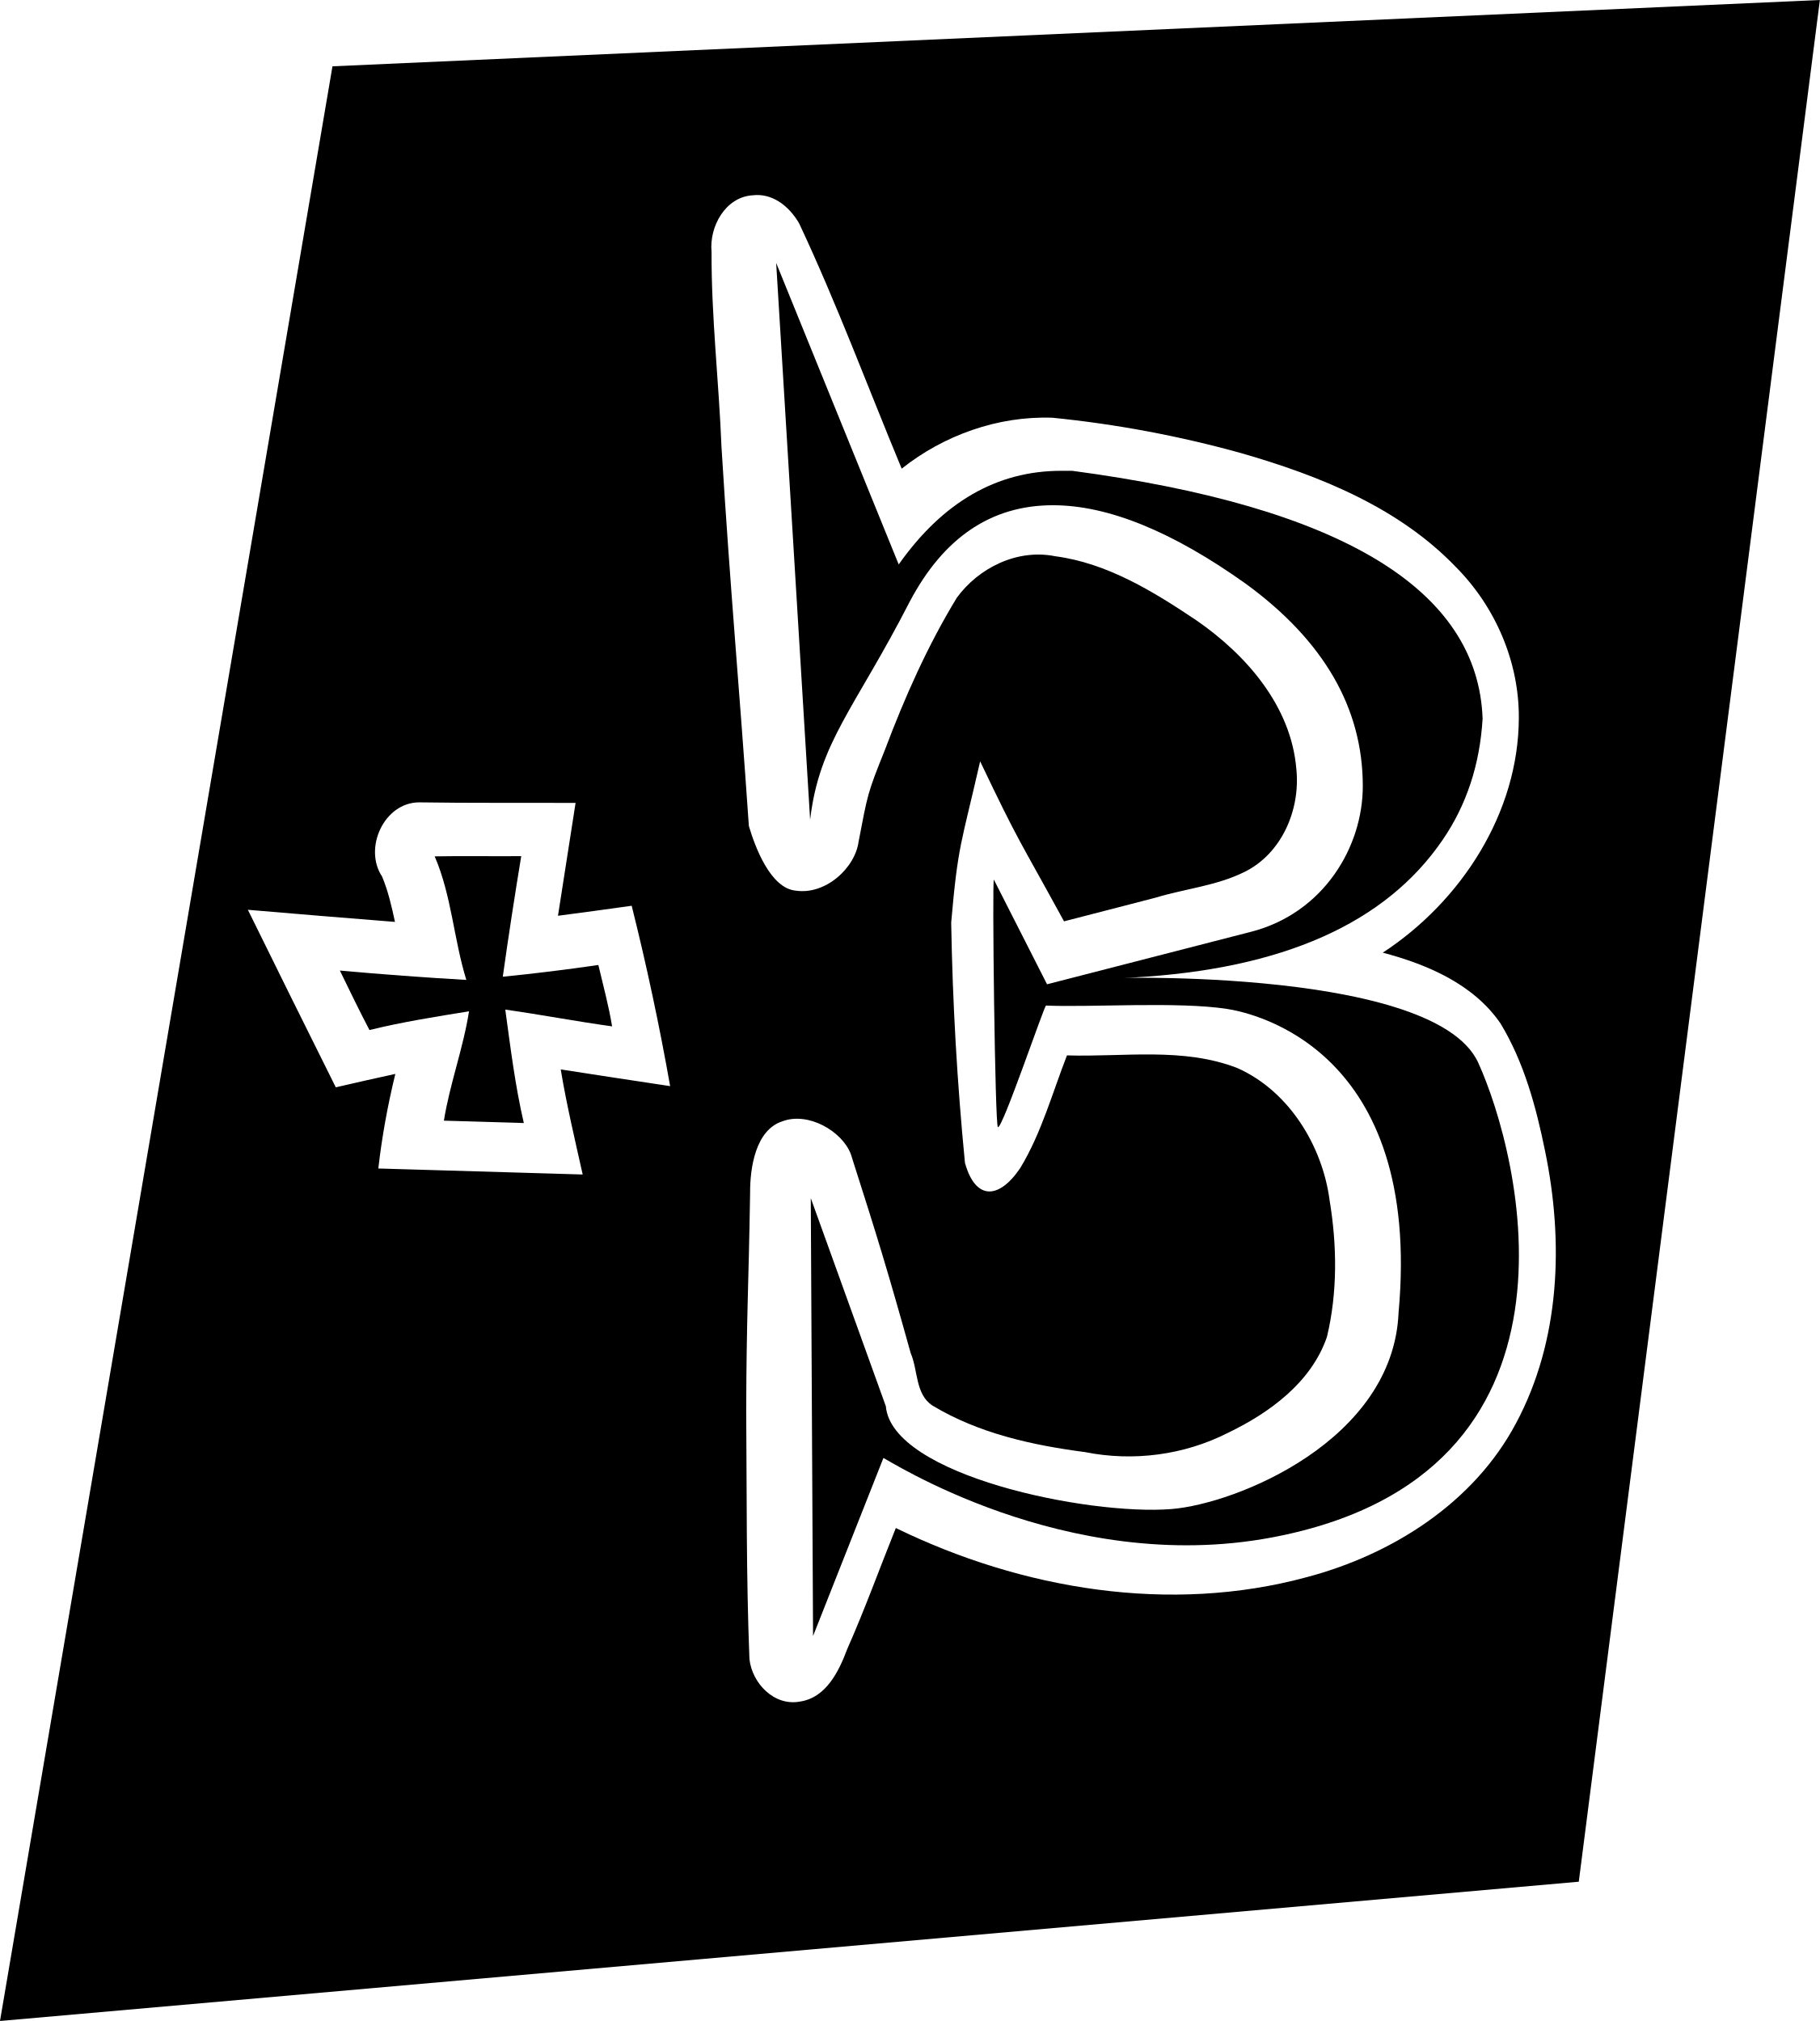
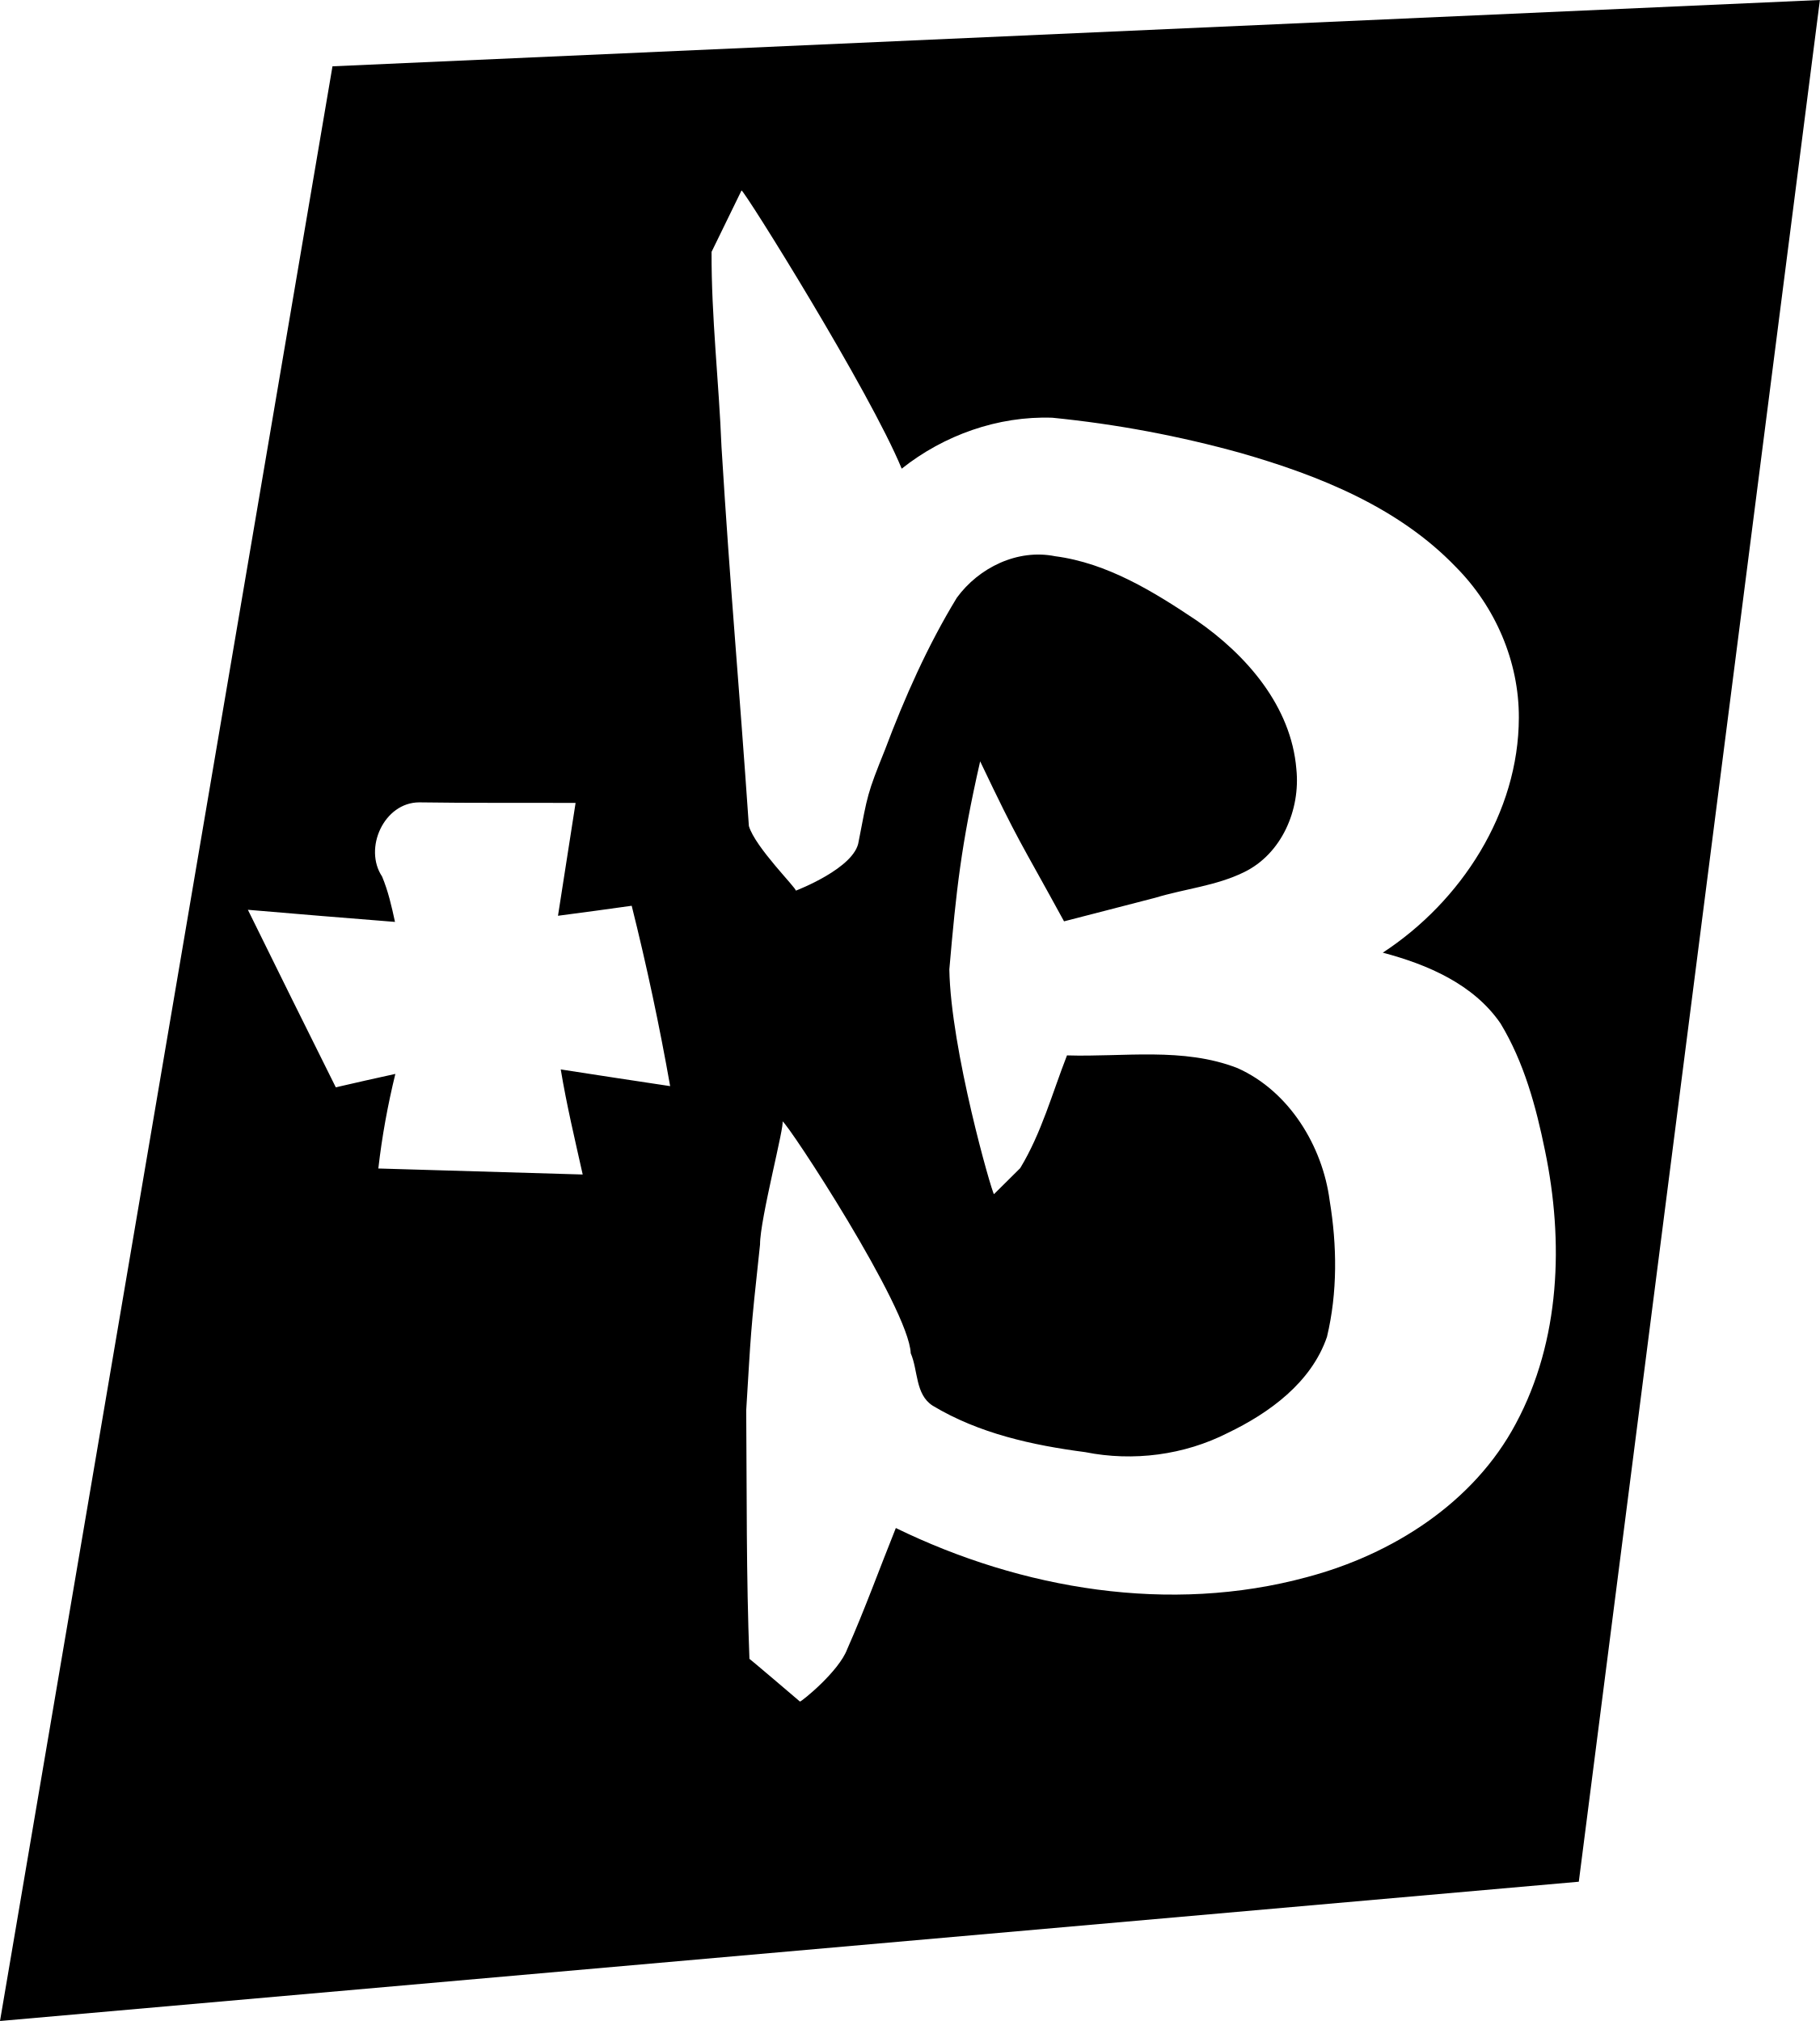
- <svg xmlns="http://www.w3.org/2000/svg" xml:space="preserve" width="424.514" height="471.502" viewBox="0 0 112.319 124.752">
-   <path d="m51.996 38.455 2.096 34.373c.566-4.817 2.748-6.835 6.148-13.465q3.144-5.95 8.839-5.95 5.1 0 11.899 4.845 7.224 5.27 7.224 12.494c0 3.776-2.441 7.845-6.893 8.99l-12.595 3.242-3.282-6.46c-.113-.023.068 15.184.248 15.279.271.143 2.838-7.44 2.97-7.507 2.632.124 8.132-.26 11.17.208 1.639.252 12.068 2.5 10.59 18.746-.333 7.897-10.024 11.81-14.026 12.127-5.145.409-17.25-2.079-17.619-6.347l-4.633-12.847.141 27.03 4.34-10.984c.055-.067 11.181 7.313 23.981 4.9 20.424-3.848 15.301-23.67 12.73-29.307-2.841-6.224-25.565-5.086-21.316-5.256q13.853-.765 19.124-8.5 2.21-3.228 2.464-7.478-.425-11.985-25.328-15.3h-.68q-5.948 0-10.029 5.78z" style="display:inline;stroke:none;stroke-width:5.5" transform="translate(-4.093 -22.226)" />
-   <path d="m116.412 22.226-91.8 4.093-20.52 120.658 97.44-8.597Zm-65.4 12.045c1.042.084 1.897.858 2.407 1.755 2.324 4.948 4.227 10.081 6.324 15.13 2.609-2.074 5.948-3.26 9.292-3.145a69 69 0 0 1 11.654 2.184c4.823 1.387 9.725 3.347 13.263 7.038 2.43 2.448 3.893 5.832 3.88 9.292-.01 5.877-3.564 11.347-8.398 14.507 2.751.726 5.603 1.942 7.266 4.368 1.448 2.389 2.194 5.138 2.747 7.856 1.161 5.597.955 11.71-1.794 16.833-2.604 4.907-7.637 8.095-12.903 9.49-8.452 2.295-17.587.762-25.369-3.032-1.002 2.494-1.914 5.024-3.003 7.482-.51 1.365-1.302 2.995-2.914 3.231-1.59.3-2.958-1.13-3.118-2.631-.202-5.112-.159-10.235-.199-15.352.015-5.707.151-7.71.241-13.416-.01-1.548.336-3.888 1.994-4.42 1.588-.597 3.672.598 4.219 2.017 1.632 5.104 2.26 7.138 3.699 12.299.462 1.063.272 2.536 1.349 3.235 2.866 1.726 6.184 2.447 9.416 2.87 2.966.593 6.111.186 8.81-1.188 2.545-1.223 5.15-3.103 6.115-5.928.656-2.743.624-5.638.165-8.415-.434-3.339-2.483-6.746-5.693-8.176-3.354-1.303-7.015-.673-10.518-.782-.91 2.331-1.575 4.797-2.888 6.96-1.308 1.934-2.76 2.007-3.408-.328a185 185 0 0 1-.85-14.827c.424-4.87.609-4.787 1.787-9.956 2.454 5.147 2.342 4.684 5.177 9.876 1.882-.478 3.758-.976 5.64-1.458 1.812-.55 3.748-.733 5.462-1.573 2.335-1.13 3.495-3.86 3.237-6.363-.317-3.886-3.085-7.056-6.172-9.188-2.649-1.775-5.498-3.534-8.72-3.956-2.317-.465-4.702.698-6.064 2.564-1.8 2.956-3.215 6.143-4.433 9.38-1.11 2.756-1.063 2.754-1.626 5.66-.215 1.65-2.049 3.313-3.879 3.04-1.559-.145-2.504-2.67-2.896-3.99-.627-9.117-1.127-14.282-1.69-23.406-.158-4.003-.63-8.006-.613-12.035-.148-1.558.854-3.392 2.547-3.493q.234-.026.457-.009M29.964 71.754c3.217.05 6.434.018 9.652.035q-.541 3.483-1.086 6.965c1.52-.197 3.028-.404 4.549-.617a162 162 0 0 1 2.373 11.133c-2.251-.34-4.503-.679-6.752-1.031.36 2.18.874 4.33 1.355 6.486l-12.613-.371c.224-1.966.58-3.916 1.05-5.838-1.192.256-2.45.547-3.675.828q-2.728-5.471-5.426-10.959c3.026.255 6.051.513 9.079.748-.212-.981-.422-1.903-.796-2.8-1.16-1.741.118-4.574 2.29-4.579" transform="translate(-4.093 -22.226)" />
-   <path d="M30.92 75.087c1.048 2.428 1.175 5.117 1.954 7.627a240 240 0 0 1-7.805-.578c.603 1.236 1.186 2.451 1.826 3.672 2.026-.498 4.087-.824 6.145-1.156-.361 2.301-1.186 4.473-1.551 6.75l4.933.146c-.536-2.306-.823-4.658-1.144-7.002 2.202.313 4.388.73 6.592 1.035-.208-1.278-.553-2.529-.848-3.789q-2.94.43-5.898.725c.347-2.486.731-4.966 1.138-7.443-1.776.016-3.589-.02-5.342.013" transform="translate(-4.093 -22.226)" />
+ <svg xmlns="http://www.w3.org/2000/svg" width="112.32mm" height="124.751mm" viewBox="0 0 112.32 124.751" version="1.1" id="svg1" xml:space="preserve">
+   <defs id="defs1" />
+   <g id="layer1" transform="translate(-48.827,-86.20635)">
+     <path d="m 116.412,22.226 -91.8,4.093 -20.52,120.658 97.44,-8.597 z M 49.857,33.982 c 0.19,0.023 7.922,12.399 9.886,17.174 2.609,-2.074 5.948,-3.26 9.292,-3.145 3.94,0.392 7.839,1.123 11.654,2.184 4.823,1.387 9.725,3.347 13.263,7.038 2.43,2.448 3.893,5.832 3.88,9.292 -0.01,5.877 -3.564,11.347 -8.398,14.507 2.751,0.726 5.603,1.942 7.266,4.368 1.448,2.389 2.194,5.138 2.747,7.856 1.161,5.597 0.955,11.71 -1.794,16.833 -2.604,4.907 -7.637,8.095 -12.903,9.49 -8.452,2.295 -17.587,0.762 -25.369,-3.032 -1.002,2.494 -1.914,5.024 -3.003,7.482 -0.51,1.365 -2.771,3.199 -2.914,3.231 0,0 -3.285,-2.804 -3.118,-2.631 -0.202,-5.112 -0.159,-10.235 -0.199,-15.352 0.301,-4.85 0.233,-4.526 0.853,-10.232 -0.01,-1.548 1.561,-7.48 1.382,-7.604 0.311,0.09 7.808,11.524 7.918,14.316 0.462,1.063 0.272,2.536 1.349,3.235 2.866,1.726 6.184,2.447 9.416,2.87 2.966,0.593 6.111,0.186 8.81,-1.188 2.545,-1.223 5.15,-3.103 6.115,-5.928 0.656,-2.743 0.624,-5.638 0.165,-8.415 -0.434,-3.339 -2.483,-6.746 -5.693,-8.176 -3.354,-1.303 -7.015,-0.673 -10.518,-0.782 -0.91,2.331 -1.575,4.797 -2.888,6.96 l -1.618,1.606 C 65.302,95.83 62.767,87.016 62.683,82.064 63.107,77.194 63.407,74.391 64.585,69.222 c 2.454,5.147 2.342,4.684 5.177,9.876 1.882,-0.478 3.758,-0.976 5.64,-1.458 1.812,-0.55 3.748,-0.733 5.462,-1.573 2.335,-1.13 3.495,-3.86 3.237,-6.363 -0.317,-3.886 -3.085,-7.056 -6.172,-9.188 -2.649,-1.775 -5.498,-3.534 -8.72,-3.956 -2.317,-0.465 -4.702,0.698 -6.064,2.564 -1.8,2.956 -3.215,6.143 -4.433,9.38 -1.11,2.756 -1.063,2.754 -1.626,5.66 -0.215,1.65 -3.879,3.04 -3.879,3.04 0.057,-0.145 -2.504,-2.67 -2.896,-3.99 -0.627,-9.117 -1.127,-14.282 -1.69,-23.406 -0.158,-4.003 -0.63,-8.006 -0.613,-12.035 M 29.964,71.754 c 3.217,0.05 6.434,0.018 9.652,0.035 -0.361,2.322 -0.723,4.644 -1.086,6.965 1.52,-0.197 3.028,-0.404 4.549,-0.617 0.921,3.682 1.713,7.395 2.373,11.133 -2.251,-0.34 -4.503,-0.679 -6.752,-1.031 0.36,2.18 0.874,4.33 1.355,6.486 L 27.442,94.354 c 0.224,-1.966 0.58,-3.916 1.05,-5.838 -1.192,0.256 -2.45,0.547 -3.675,0.828 -1.819,-3.647 -3.627,-7.3 -5.426,-10.959 3.026,0.255 6.051,0.513 9.079,0.748 -0.212,-0.981 -0.422,-1.903 -0.796,-2.8 -1.16,-1.741 0.118,-4.574 2.29,-4.579" transform="matrix(0.9999966,0,0,0.9999966,44.73501,63.98043)" id="path2" style="display:inline" />
+   </g>
</svg>
